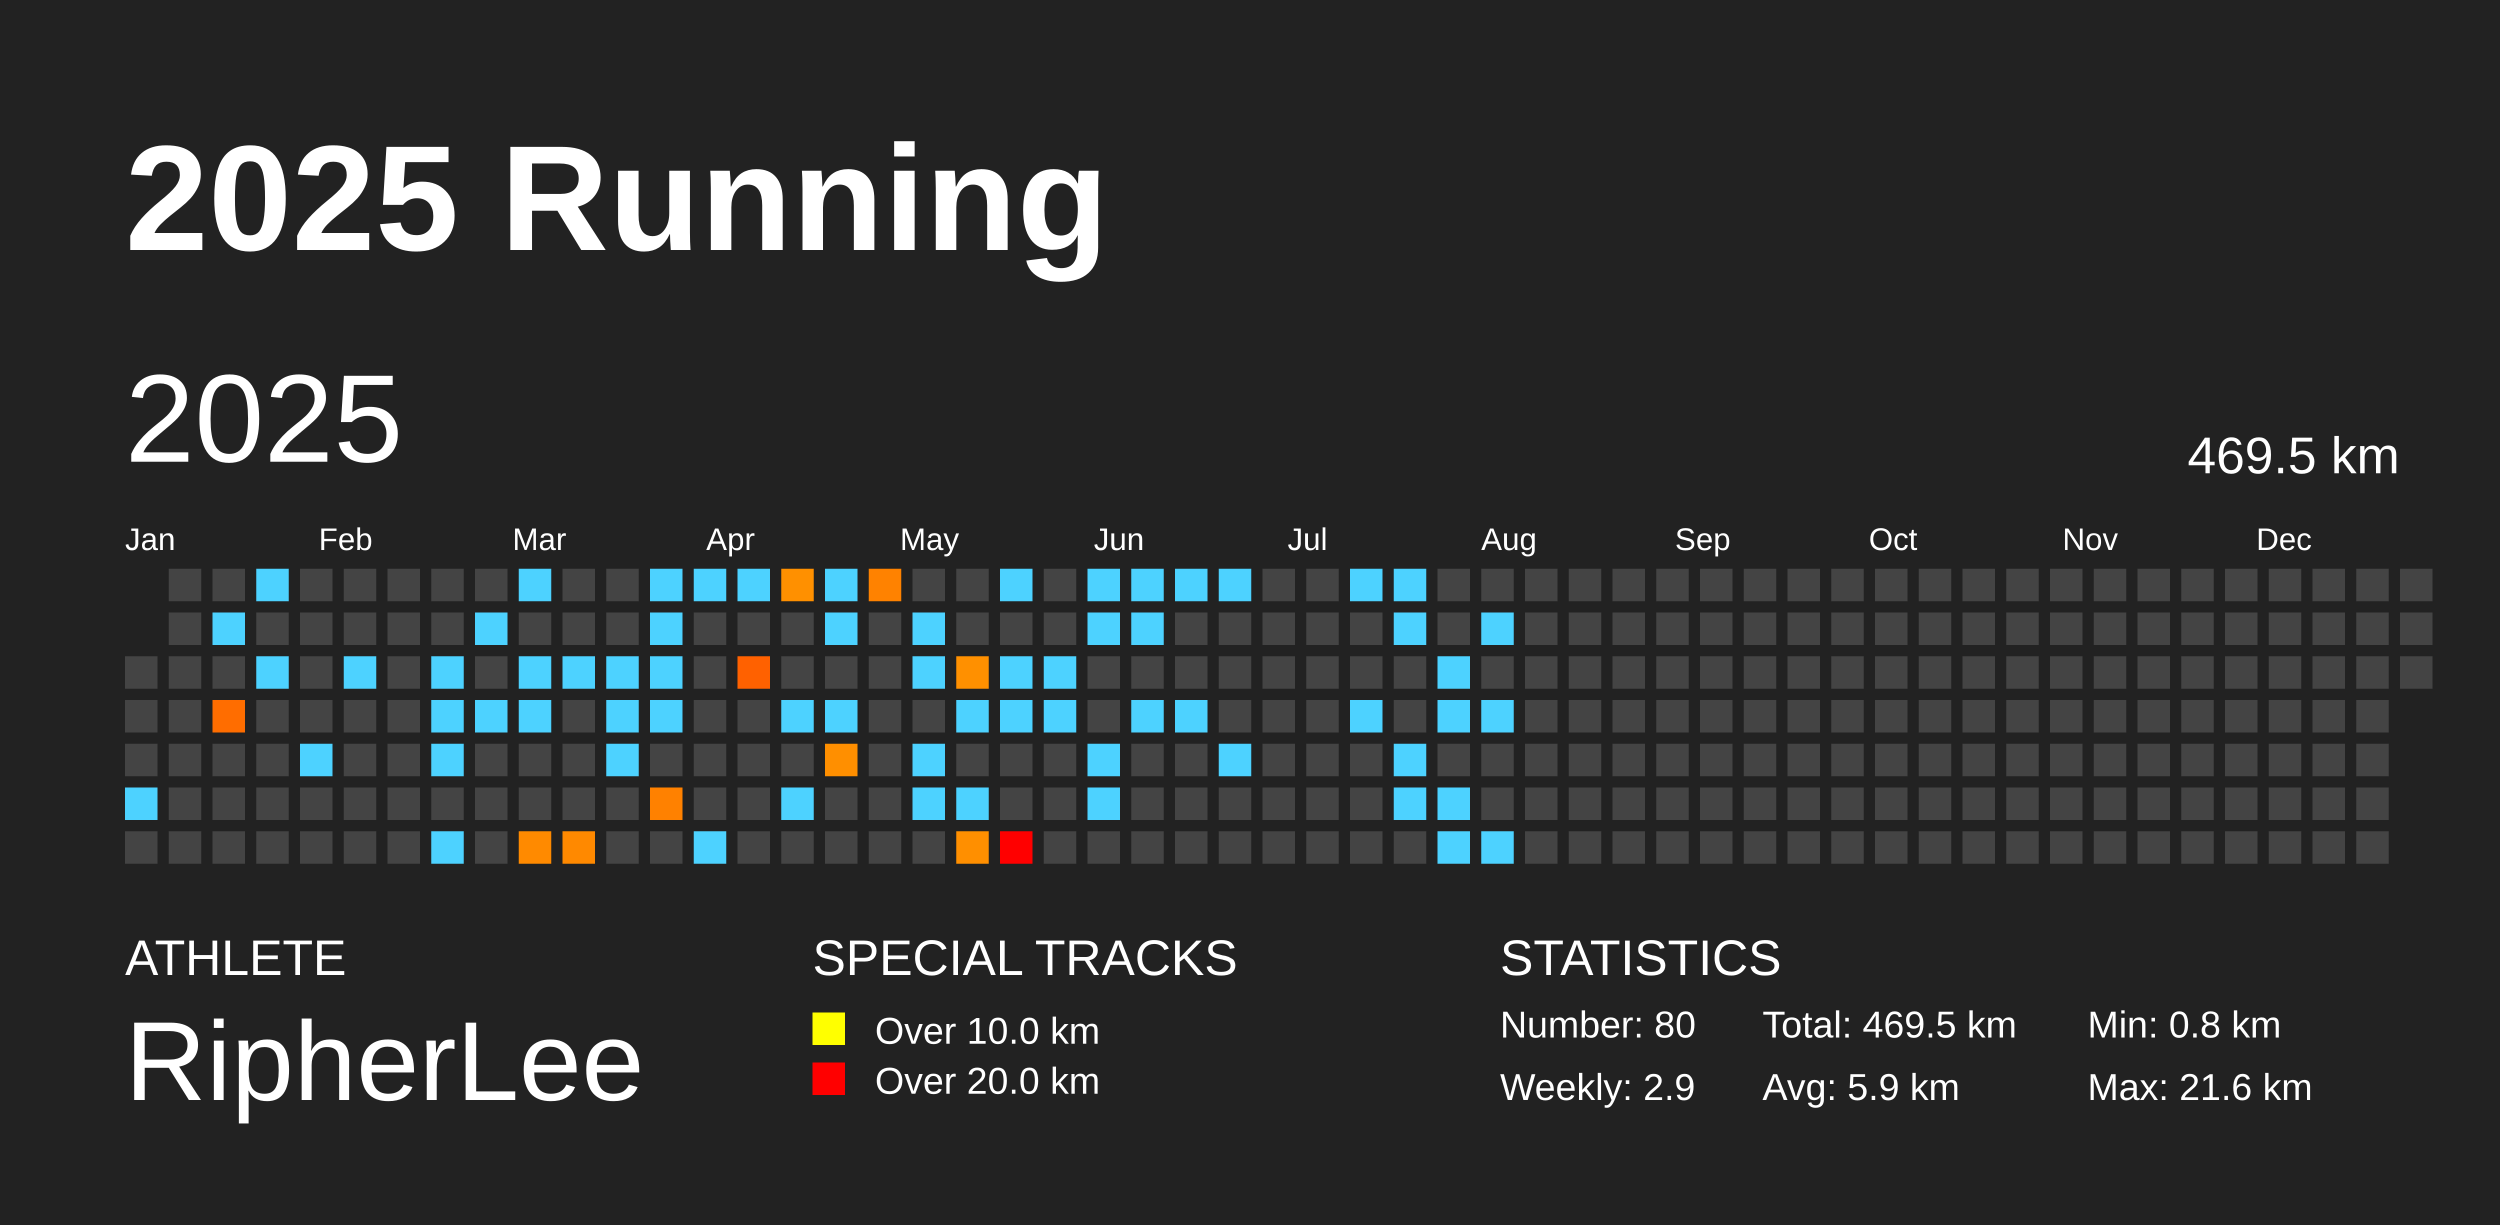
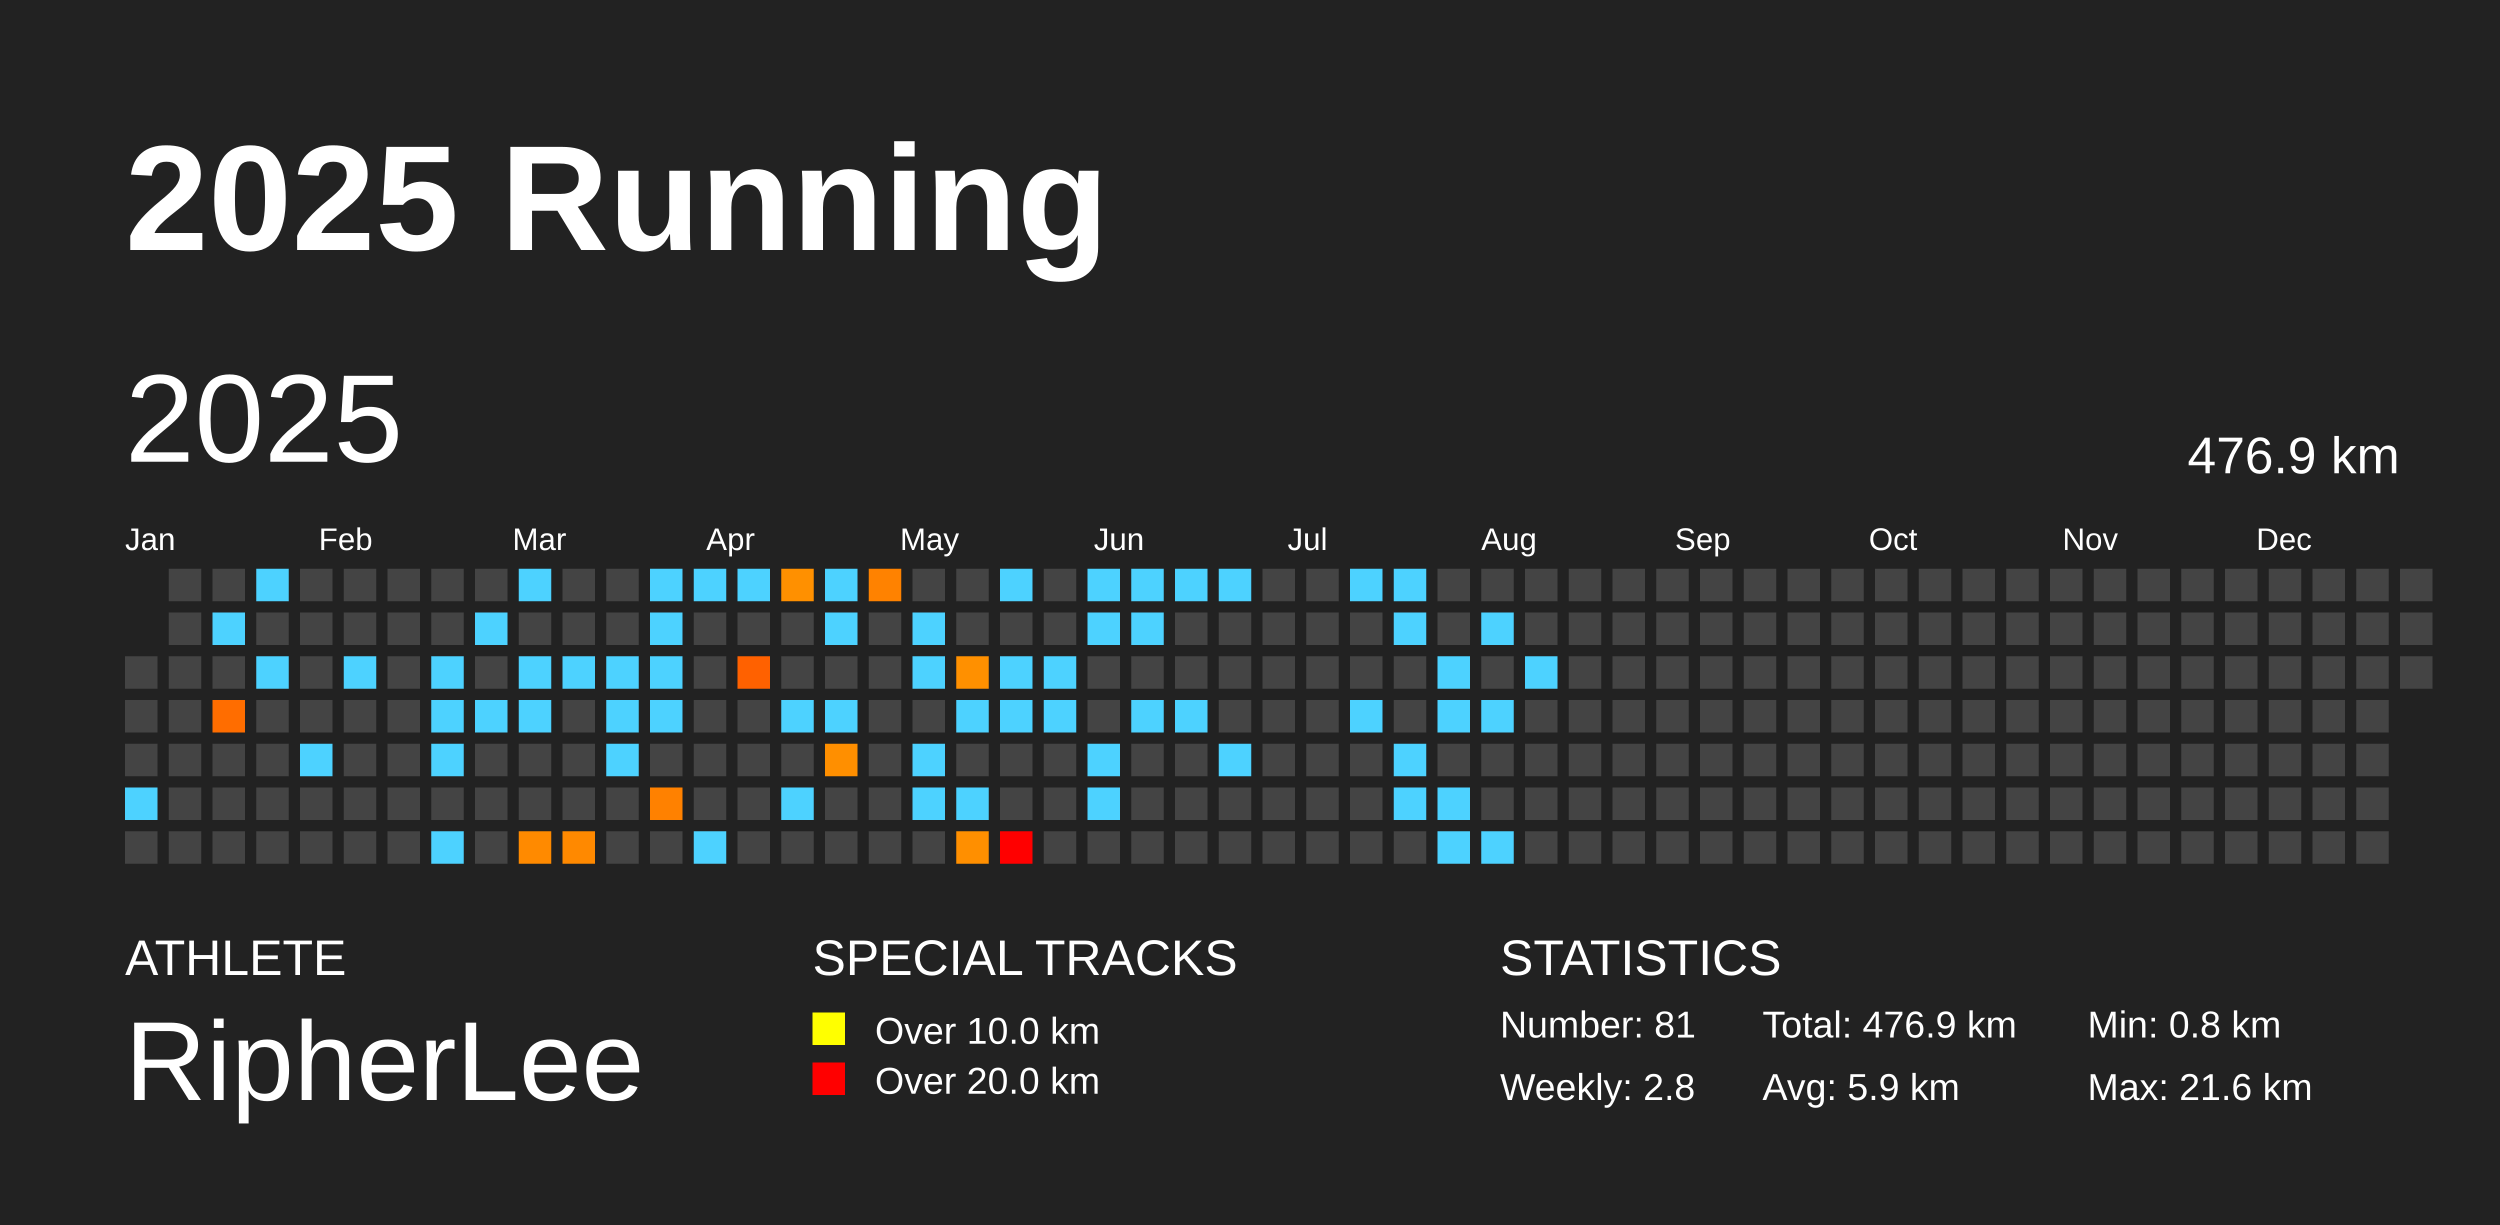
<svg xmlns="http://www.w3.org/2000/svg" baseProfile="full" height="98mm" version="1.1" viewBox="0,0,200,98" width="200mm">
  <defs />
  <rect fill="#222222" height="98" width="200" x="0" y="0" />
  <text fill="#FFFFFF" style="font-size:12px; font-family:Arial; font-weight:bold;" x="10" y="20">2025 Running</text>
  <text fill="#FFFFFF" style="font-size:4px; font-family:Arial" x="10" y="78">ATHLETE</text>
  <text fill="#FFFFFF" style="font-size:9px; font-family:Arial" x="10" y="88">RipherLee</text>
  <text fill="#FFFFFF" style="font-size:4px; font-family:Arial" x="65" y="78">SPECIAL TRACKS</text>
  <rect fill="yellow" height="2.6" width="2.6" x="65" y="81" />
  <text fill="#FFFFFF" style="font-size:3px; font-family:Arial" x="70" y="83.5">Over 10.0 km</text>
  <rect fill="red" height="2.6" width="2.6" x="65" y="85" />
  <text fill="#FFFFFF" style="font-size:3px; font-family:Arial" x="70" y="87.5">Over 20.0 km</text>
  <text fill="#FFFFFF" style="font-size:4px; font-family:Arial" x="120" y="78">STATISTICS</text>
-   <text fill="#FFFFFF" style="font-size:3px; font-family:Arial" x="120" y="83">Number: 80</text>
-   <text fill="#FFFFFF" style="font-size:3px; font-family:Arial" x="120" y="88">Weekly: 2.9</text>
-   <text fill="#FFFFFF" style="font-size:3px; font-family:Arial" x="141" y="83">Total: 469.5 km</text>
+   <text fill="#FFFFFF" style="font-size:3px; font-family:Arial" x="120" y="83">Number: 81</text>
+   <text fill="#FFFFFF" style="font-size:3px; font-family:Arial" x="120" y="88">Weekly: 2.8</text>
+   <text fill="#FFFFFF" style="font-size:3px; font-family:Arial" x="141" y="83">Total: 476.9 km</text>
  <text fill="#FFFFFF" style="font-size:3px; font-family:Arial" x="141" y="88">Avg: 5.9 km</text>
  <text fill="#FFFFFF" style="font-size:3px; font-family:Arial" x="167" y="83">Min: 0.8 km</text>
  <text fill="#FFFFFF" style="font-size:3px; font-family:Arial" x="167" y="88">Max: 21.6 km</text>
  <text dominant-baseline="hanging" fill="#FFFFFF" style="font-size:10.0px; font-family:Arial;" x="10" y="30">2025</text>
-   <text dominant-baseline="hanging" fill="#FFFFFF" style="font-size:4.125px; font-family:Arial;" x="175" y="35">469.5 km</text>
+   <text dominant-baseline="hanging" fill="#FFFFFF" style="font-size:4.125px; font-family:Arial;" x="175" y="35">476.9 km</text>
  <text fill="#FFFFFF" style="font-size:2.5px; font-family:Arial" x="10.0" y="44">Jan</text>
  <text fill="#FFFFFF" style="font-size:2.5px; font-family:Arial" x="25.5" y="44">Feb</text>
  <text fill="#FFFFFF" style="font-size:2.5px; font-family:Arial" x="41.0" y="44">Mar</text>
  <text fill="#FFFFFF" style="font-size:2.5px; font-family:Arial" x="56.5" y="44">Apr</text>
  <text fill="#FFFFFF" style="font-size:2.5px; font-family:Arial" x="72.0" y="44">May</text>
  <text fill="#FFFFFF" style="font-size:2.5px; font-family:Arial" x="87.5" y="44">Jun</text>
  <text fill="#FFFFFF" style="font-size:2.5px; font-family:Arial" x="103.0" y="44">Jul</text>
  <text fill="#FFFFFF" style="font-size:2.5px; font-family:Arial" x="118.5" y="44">Aug</text>
  <text fill="#FFFFFF" style="font-size:2.5px; font-family:Arial" x="134.0" y="44">Sep</text>
  <text fill="#FFFFFF" style="font-size:2.5px; font-family:Arial" x="149.5" y="44">Oct</text>
  <text fill="#FFFFFF" style="font-size:2.5px; font-family:Arial" x="165.0" y="44">Nov</text>
  <text fill="#FFFFFF" style="font-size:2.5px; font-family:Arial" x="180.5" y="44">Dec</text>
  <rect fill="#444444" height="2.6" width="2.6" x="10.0" y="52.5" />
  <rect fill="#444444" height="2.6" width="2.6" x="10.0" y="56.0" />
  <rect fill="#444444" height="2.6" width="2.6" x="10.0" y="59.5" />
  <rect fill="#4dd2ff" height="2.6" width="2.6" x="10.0" y="63.0" />
  <rect fill="#444444" height="2.6" width="2.6" x="10.0" y="66.5" />
  <rect fill="#444444" height="2.6" width="2.6" x="13.5" y="45.5" />
  <rect fill="#444444" height="2.6" width="2.6" x="13.5" y="49.0" />
  <rect fill="#444444" height="2.6" width="2.6" x="13.5" y="52.5" />
  <rect fill="#444444" height="2.6" width="2.6" x="13.5" y="56.0" />
  <rect fill="#444444" height="2.6" width="2.6" x="13.5" y="59.5" />
  <rect fill="#444444" height="2.6" width="2.6" x="13.5" y="63.0" />
  <rect fill="#444444" height="2.6" width="2.6" x="13.5" y="66.5" />
  <rect fill="#444444" height="2.6" width="2.6" x="17.0" y="45.5" />
  <rect fill="#4dd2ff" height="2.6" width="2.6" x="17.0" y="49.0" />
  <rect fill="#444444" height="2.6" width="2.6" x="17.0" y="52.5" />
  <rect fill="#ff6d00" height="2.6" width="2.6" x="17.0" y="56.0" />
  <rect fill="#444444" height="2.6" width="2.6" x="17.0" y="59.5" />
  <rect fill="#444444" height="2.6" width="2.6" x="17.0" y="63.0" />
  <rect fill="#444444" height="2.6" width="2.6" x="17.0" y="66.5" />
  <rect fill="#4dd2ff" height="2.6" width="2.6" x="20.5" y="45.5" />
  <rect fill="#444444" height="2.6" width="2.6" x="20.5" y="49.0" />
  <rect fill="#4dd2ff" height="2.6" width="2.6" x="20.5" y="52.5" />
  <rect fill="#444444" height="2.6" width="2.6" x="20.5" y="56.0" />
  <rect fill="#444444" height="2.6" width="2.6" x="20.5" y="59.5" />
  <rect fill="#444444" height="2.6" width="2.6" x="20.5" y="63.0" />
  <rect fill="#444444" height="2.6" width="2.6" x="20.5" y="66.5" />
  <rect fill="#444444" height="2.6" width="2.6" x="24.0" y="45.5" />
  <rect fill="#444444" height="2.6" width="2.6" x="24.0" y="49.0" />
  <rect fill="#444444" height="2.6" width="2.6" x="24.0" y="52.5" />
  <rect fill="#444444" height="2.6" width="2.6" x="24.0" y="56.0" />
  <rect fill="#4dd2ff" height="2.6" width="2.6" x="24.0" y="59.5" />
  <rect fill="#444444" height="2.6" width="2.6" x="24.0" y="63.0" />
  <rect fill="#444444" height="2.6" width="2.6" x="24.0" y="66.5" />
  <rect fill="#444444" height="2.6" width="2.6" x="27.5" y="45.5" />
  <rect fill="#444444" height="2.6" width="2.6" x="27.5" y="49.0" />
  <rect fill="#4dd2ff" height="2.6" width="2.6" x="27.5" y="52.5" />
  <rect fill="#444444" height="2.6" width="2.6" x="27.5" y="56.0" />
  <rect fill="#444444" height="2.6" width="2.6" x="27.5" y="59.5" />
  <rect fill="#444444" height="2.6" width="2.6" x="27.5" y="63.0" />
  <rect fill="#444444" height="2.6" width="2.6" x="27.5" y="66.5" />
  <rect fill="#444444" height="2.6" width="2.6" x="31.0" y="45.5" />
  <rect fill="#444444" height="2.6" width="2.6" x="31.0" y="49.0" />
  <rect fill="#444444" height="2.6" width="2.6" x="31.0" y="52.5" />
  <rect fill="#444444" height="2.6" width="2.6" x="31.0" y="56.0" />
  <rect fill="#444444" height="2.6" width="2.6" x="31.0" y="59.5" />
  <rect fill="#444444" height="2.6" width="2.6" x="31.0" y="63.0" />
  <rect fill="#444444" height="2.6" width="2.6" x="31.0" y="66.5" />
  <rect fill="#444444" height="2.6" width="2.6" x="34.5" y="45.5" />
  <rect fill="#444444" height="2.6" width="2.6" x="34.5" y="49.0" />
  <rect fill="#4dd2ff" height="2.6" width="2.6" x="34.5" y="52.5" />
  <rect fill="#4dd2ff" height="2.6" width="2.6" x="34.5" y="56.0" />
  <rect fill="#4dd2ff" height="2.6" width="2.6" x="34.5" y="59.5" />
  <rect fill="#444444" height="2.6" width="2.6" x="34.5" y="63.0" />
  <rect fill="#4dd2ff" height="2.6" width="2.6" x="34.5" y="66.5" />
  <rect fill="#444444" height="2.6" width="2.6" x="38.0" y="45.5" />
  <rect fill="#4dd2ff" height="2.6" width="2.6" x="38.0" y="49.0" />
  <rect fill="#444444" height="2.6" width="2.6" x="38.0" y="52.5" />
  <rect fill="#4dd2ff" height="2.6" width="2.6" x="38.0" y="56.0" />
  <rect fill="#444444" height="2.6" width="2.6" x="38.0" y="59.5" />
  <rect fill="#444444" height="2.6" width="2.6" x="38.0" y="63.0" />
  <rect fill="#444444" height="2.6" width="2.6" x="38.0" y="66.5" />
  <rect fill="#4dd2ff" height="2.6" width="2.6" x="41.5" y="45.5" />
  <rect fill="#444444" height="2.6" width="2.6" x="41.5" y="49.0" />
  <rect fill="#4dd2ff" height="2.6" width="2.6" x="41.5" y="52.5" />
  <rect fill="#4dd2ff" height="2.6" width="2.6" x="41.5" y="56.0" />
  <rect fill="#444444" height="2.6" width="2.6" x="41.5" y="59.5" />
  <rect fill="#444444" height="2.6" width="2.6" x="41.5" y="63.0" />
  <rect fill="#ff8a00" height="2.6" width="2.6" x="41.5" y="66.5" />
  <rect fill="#444444" height="2.6" width="2.6" x="45.0" y="45.5" />
  <rect fill="#444444" height="2.6" width="2.6" x="45.0" y="49.0" />
  <rect fill="#4dd2ff" height="2.6" width="2.6" x="45.0" y="52.5" />
  <rect fill="#444444" height="2.6" width="2.6" x="45.0" y="56.0" />
  <rect fill="#444444" height="2.6" width="2.6" x="45.0" y="59.5" />
  <rect fill="#444444" height="2.6" width="2.6" x="45.0" y="63.0" />
  <rect fill="#ff8900" height="2.6" width="2.6" x="45.0" y="66.5" />
  <rect fill="#444444" height="2.6" width="2.6" x="48.5" y="45.5" />
  <rect fill="#444444" height="2.6" width="2.6" x="48.5" y="49.0" />
  <rect fill="#4dd2ff" height="2.6" width="2.6" x="48.5" y="52.5" />
  <rect fill="#4dd2ff" height="2.6" width="2.6" x="48.5" y="56.0" />
  <rect fill="#4dd2ff" height="2.6" width="2.6" x="48.5" y="59.5" />
  <rect fill="#444444" height="2.6" width="2.6" x="48.5" y="63.0" />
  <rect fill="#444444" height="2.6" width="2.6" x="48.5" y="66.5" />
  <rect fill="#4dd2ff" height="2.6" width="2.6" x="52.0" y="45.5" />
  <rect fill="#4dd2ff" height="2.6" width="2.6" x="52.0" y="49.0" />
  <rect fill="#4dd2ff" height="2.6" width="2.6" x="52.0" y="52.5" />
  <rect fill="#4dd2ff" height="2.6" width="2.6" x="52.0" y="56.0" />
  <rect fill="#444444" height="2.6" width="2.6" x="52.0" y="59.5" />
  <rect fill="#ff8100" height="2.6" width="2.6" x="52.0" y="63.0" />
  <rect fill="#444444" height="2.6" width="2.6" x="52.0" y="66.5" />
  <rect fill="#4dd2ff" height="2.6" width="2.6" x="55.5" y="45.5" />
  <rect fill="#444444" height="2.6" width="2.6" x="55.5" y="49.0" />
  <rect fill="#444444" height="2.6" width="2.6" x="55.5" y="52.5" />
  <rect fill="#444444" height="2.6" width="2.6" x="55.5" y="56.0" />
  <rect fill="#444444" height="2.6" width="2.6" x="55.5" y="59.5" />
  <rect fill="#444444" height="2.6" width="2.6" x="55.5" y="63.0" />
  <rect fill="#4dd2ff" height="2.6" width="2.6" x="55.5" y="66.5" />
  <rect fill="#4dd2ff" height="2.6" width="2.6" x="59.0" y="45.5" />
  <rect fill="#444444" height="2.6" width="2.6" x="59.0" y="49.0" />
  <rect fill="#ff6100" height="2.6" width="2.6" x="59.0" y="52.5" />
  <rect fill="#444444" height="2.6" width="2.6" x="59.0" y="56.0" />
  <rect fill="#444444" height="2.6" width="2.6" x="59.0" y="59.5" />
  <rect fill="#444444" height="2.6" width="2.6" x="59.0" y="63.0" />
  <rect fill="#444444" height="2.6" width="2.6" x="59.0" y="66.5" />
  <rect fill="#ff9000" height="2.6" width="2.6" x="62.5" y="45.5" />
  <rect fill="#444444" height="2.6" width="2.6" x="62.5" y="49.0" />
  <rect fill="#444444" height="2.6" width="2.6" x="62.5" y="52.5" />
  <rect fill="#4dd2ff" height="2.6" width="2.6" x="62.5" y="56.0" />
  <rect fill="#444444" height="2.6" width="2.6" x="62.5" y="59.5" />
  <rect fill="#4dd2ff" height="2.6" width="2.6" x="62.5" y="63.0" />
  <rect fill="#444444" height="2.6" width="2.6" x="62.5" y="66.5" />
  <rect fill="#4dd2ff" height="2.6" width="2.6" x="66.0" y="45.5" />
  <rect fill="#4dd2ff" height="2.6" width="2.6" x="66.0" y="49.0" />
  <rect fill="#444444" height="2.6" width="2.6" x="66.0" y="52.5" />
  <rect fill="#4dd2ff" height="2.6" width="2.6" x="66.0" y="56.0" />
  <rect fill="#ff8f00" height="2.6" width="2.6" x="66.0" y="59.5" />
  <rect fill="#444444" height="2.6" width="2.6" x="66.0" y="63.0" />
  <rect fill="#444444" height="2.6" width="2.6" x="66.0" y="66.5" />
  <rect fill="#ff8200" height="2.6" width="2.6" x="69.5" y="45.5" />
  <rect fill="#444444" height="2.6" width="2.6" x="69.5" y="49.0" />
  <rect fill="#444444" height="2.6" width="2.6" x="69.5" y="52.5" />
  <rect fill="#444444" height="2.6" width="2.6" x="69.5" y="56.0" />
  <rect fill="#444444" height="2.6" width="2.6" x="69.5" y="59.5" />
  <rect fill="#444444" height="2.6" width="2.6" x="69.5" y="63.0" />
  <rect fill="#444444" height="2.6" width="2.6" x="69.5" y="66.5" />
  <rect fill="#444444" height="2.6" width="2.6" x="73.0" y="45.5" />
  <rect fill="#4dd2ff" height="2.6" width="2.6" x="73.0" y="49.0" />
  <rect fill="#4dd2ff" height="2.6" width="2.6" x="73.0" y="52.5" />
  <rect fill="#444444" height="2.6" width="2.6" x="73.0" y="56.0" />
  <rect fill="#4dd2ff" height="2.6" width="2.6" x="73.0" y="59.5" />
  <rect fill="#4dd2ff" height="2.6" width="2.6" x="73.0" y="63.0" />
  <rect fill="#444444" height="2.6" width="2.6" x="73.0" y="66.5" />
  <rect fill="#444444" height="2.6" width="2.6" x="76.5" y="45.5" />
  <rect fill="#444444" height="2.6" width="2.6" x="76.5" y="49.0" />
  <rect fill="#ff9000" height="2.6" width="2.6" x="76.5" y="52.5" />
  <rect fill="#4dd2ff" height="2.6" width="2.6" x="76.5" y="56.0" />
  <rect fill="#444444" height="2.6" width="2.6" x="76.5" y="59.5" />
  <rect fill="#4dd2ff" height="2.6" width="2.6" x="76.5" y="63.0" />
  <rect fill="#ff8f00" height="2.6" width="2.6" x="76.5" y="66.5" />
  <rect fill="#4dd2ff" height="2.6" width="2.6" x="80.0" y="45.5" />
  <rect fill="#444444" height="2.6" width="2.6" x="80.0" y="49.0" />
  <rect fill="#4dd2ff" height="2.6" width="2.6" x="80.0" y="52.5" />
  <rect fill="#4dd2ff" height="2.6" width="2.6" x="80.0" y="56.0" />
  <rect fill="#444444" height="2.6" width="2.6" x="80.0" y="59.5" />
  <rect fill="#444444" height="2.6" width="2.6" x="80.0" y="63.0" />
  <rect fill="red" height="2.6" width="2.6" x="80.0" y="66.5" />
  <rect fill="#444444" height="2.6" width="2.6" x="83.5" y="45.5" />
  <rect fill="#444444" height="2.6" width="2.6" x="83.5" y="49.0" />
  <rect fill="#4dd2ff" height="2.6" width="2.6" x="83.5" y="52.5" />
  <rect fill="#4dd2ff" height="2.6" width="2.6" x="83.5" y="56.0" />
  <rect fill="#444444" height="2.6" width="2.6" x="83.5" y="59.5" />
  <rect fill="#444444" height="2.6" width="2.6" x="83.5" y="63.0" />
  <rect fill="#444444" height="2.6" width="2.6" x="83.5" y="66.5" />
  <rect fill="#4dd2ff" height="2.6" width="2.6" x="87.0" y="45.5" />
  <rect fill="#4dd2ff" height="2.6" width="2.6" x="87.0" y="49.0" />
  <rect fill="#444444" height="2.6" width="2.6" x="87.0" y="52.5" />
  <rect fill="#444444" height="2.6" width="2.6" x="87.0" y="56.0" />
  <rect fill="#4dd2ff" height="2.6" width="2.6" x="87.0" y="59.5" />
  <rect fill="#4dd2ff" height="2.6" width="2.6" x="87.0" y="63.0" />
  <rect fill="#444444" height="2.6" width="2.6" x="87.0" y="66.5" />
  <rect fill="#4dd2ff" height="2.6" width="2.6" x="90.5" y="45.5" />
  <rect fill="#4dd2ff" height="2.6" width="2.6" x="90.5" y="49.0" />
  <rect fill="#444444" height="2.6" width="2.6" x="90.5" y="52.5" />
  <rect fill="#4dd2ff" height="2.6" width="2.6" x="90.5" y="56.0" />
  <rect fill="#444444" height="2.6" width="2.6" x="90.5" y="59.5" />
  <rect fill="#444444" height="2.6" width="2.6" x="90.5" y="63.0" />
  <rect fill="#444444" height="2.6" width="2.6" x="90.5" y="66.5" />
  <rect fill="#4dd2ff" height="2.6" width="2.6" x="94.0" y="45.5" />
  <rect fill="#444444" height="2.6" width="2.6" x="94.0" y="49.0" />
  <rect fill="#444444" height="2.6" width="2.6" x="94.0" y="52.5" />
  <rect fill="#4dd2ff" height="2.6" width="2.6" x="94.0" y="56.0" />
  <rect fill="#444444" height="2.6" width="2.6" x="94.0" y="59.5" />
  <rect fill="#444444" height="2.6" width="2.6" x="94.0" y="63.0" />
  <rect fill="#444444" height="2.6" width="2.6" x="94.0" y="66.5" />
  <rect fill="#4dd2ff" height="2.6" width="2.6" x="97.5" y="45.5" />
  <rect fill="#444444" height="2.6" width="2.6" x="97.5" y="49.0" />
  <rect fill="#444444" height="2.6" width="2.6" x="97.5" y="52.5" />
  <rect fill="#444444" height="2.6" width="2.6" x="97.5" y="56.0" />
  <rect fill="#4dd2ff" height="2.6" width="2.6" x="97.5" y="59.5" />
  <rect fill="#444444" height="2.6" width="2.6" x="97.5" y="63.0" />
  <rect fill="#444444" height="2.6" width="2.6" x="97.5" y="66.5" />
  <rect fill="#444444" height="2.6" width="2.6" x="101.0" y="45.5" />
  <rect fill="#444444" height="2.6" width="2.6" x="101.0" y="49.0" />
  <rect fill="#444444" height="2.6" width="2.6" x="101.0" y="52.5" />
  <rect fill="#444444" height="2.6" width="2.6" x="101.0" y="56.0" />
  <rect fill="#444444" height="2.6" width="2.6" x="101.0" y="59.5" />
  <rect fill="#444444" height="2.6" width="2.6" x="101.0" y="63.0" />
  <rect fill="#444444" height="2.6" width="2.6" x="101.0" y="66.5" />
  <rect fill="#444444" height="2.6" width="2.6" x="104.5" y="45.5" />
  <rect fill="#444444" height="2.6" width="2.6" x="104.5" y="49.0" />
  <rect fill="#444444" height="2.6" width="2.6" x="104.5" y="52.5" />
  <rect fill="#444444" height="2.6" width="2.6" x="104.5" y="56.0" />
  <rect fill="#444444" height="2.6" width="2.6" x="104.5" y="59.5" />
  <rect fill="#444444" height="2.6" width="2.6" x="104.5" y="63.0" />
  <rect fill="#444444" height="2.6" width="2.6" x="104.5" y="66.5" />
  <rect fill="#4dd2ff" height="2.6" width="2.6" x="108.0" y="45.5" />
  <rect fill="#444444" height="2.6" width="2.6" x="108.0" y="49.0" />
  <rect fill="#444444" height="2.6" width="2.6" x="108.0" y="52.5" />
  <rect fill="#4dd2ff" height="2.6" width="2.6" x="108.0" y="56.0" />
  <rect fill="#444444" height="2.6" width="2.6" x="108.0" y="59.5" />
  <rect fill="#444444" height="2.6" width="2.6" x="108.0" y="63.0" />
  <rect fill="#444444" height="2.6" width="2.6" x="108.0" y="66.5" />
  <rect fill="#4dd2ff" height="2.6" width="2.6" x="111.5" y="45.5" />
  <rect fill="#4dd2ff" height="2.6" width="2.6" x="111.5" y="49.0" />
  <rect fill="#444444" height="2.6" width="2.6" x="111.5" y="52.5" />
  <rect fill="#444444" height="2.6" width="2.6" x="111.5" y="56.0" />
  <rect fill="#4dd2ff" height="2.6" width="2.6" x="111.5" y="59.5" />
  <rect fill="#4dd2ff" height="2.6" width="2.6" x="111.5" y="63.0" />
  <rect fill="#444444" height="2.6" width="2.6" x="111.5" y="66.5" />
  <rect fill="#444444" height="2.6" width="2.6" x="115.0" y="45.5" />
  <rect fill="#444444" height="2.6" width="2.6" x="115.0" y="49.0" />
  <rect fill="#4dd2ff" height="2.6" width="2.6" x="115.0" y="52.5" />
  <rect fill="#4dd2ff" height="2.6" width="2.6" x="115.0" y="56.0" />
  <rect fill="#444444" height="2.6" width="2.6" x="115.0" y="59.5" />
  <rect fill="#4dd2ff" height="2.6" width="2.6" x="115.0" y="63.0" />
  <rect fill="#4dd2ff" height="2.6" width="2.6" x="115.0" y="66.5" />
  <rect fill="#444444" height="2.6" width="2.6" x="118.5" y="45.5" />
  <rect fill="#4dd2ff" height="2.6" width="2.6" x="118.5" y="49.0" />
  <rect fill="#444444" height="2.6" width="2.6" x="118.5" y="52.5" />
  <rect fill="#4dd2ff" height="2.6" width="2.6" x="118.5" y="56.0" />
  <rect fill="#444444" height="2.6" width="2.6" x="118.5" y="59.5" />
  <rect fill="#444444" height="2.6" width="2.6" x="118.5" y="63.0" />
  <rect fill="#4dd2ff" height="2.6" width="2.6" x="118.5" y="66.5" />
  <rect fill="#444444" height="2.6" width="2.6" x="122.0" y="45.5" />
  <rect fill="#444444" height="2.6" width="2.6" x="122.0" y="49.0" />
-   <rect fill="#444444" height="2.6" width="2.6" x="122.0" y="52.5" />
+   <rect fill="#4dd2ff" height="2.6" width="2.6" x="122.0" y="52.5" />
  <rect fill="#444444" height="2.6" width="2.6" x="122.0" y="56.0" />
  <rect fill="#444444" height="2.6" width="2.6" x="122.0" y="59.5" />
  <rect fill="#444444" height="2.6" width="2.6" x="122.0" y="63.0" />
  <rect fill="#444444" height="2.6" width="2.6" x="122.0" y="66.5" />
  <rect fill="#444444" height="2.6" width="2.6" x="125.5" y="45.5" />
  <rect fill="#444444" height="2.6" width="2.6" x="125.5" y="49.0" />
  <rect fill="#444444" height="2.6" width="2.6" x="125.5" y="52.5" />
  <rect fill="#444444" height="2.6" width="2.6" x="125.5" y="56.0" />
  <rect fill="#444444" height="2.6" width="2.6" x="125.5" y="59.5" />
  <rect fill="#444444" height="2.6" width="2.6" x="125.5" y="63.0" />
  <rect fill="#444444" height="2.6" width="2.6" x="125.5" y="66.5" />
  <rect fill="#444444" height="2.6" width="2.6" x="129.0" y="45.5" />
  <rect fill="#444444" height="2.6" width="2.6" x="129.0" y="49.0" />
  <rect fill="#444444" height="2.6" width="2.6" x="129.0" y="52.5" />
  <rect fill="#444444" height="2.6" width="2.6" x="129.0" y="56.0" />
  <rect fill="#444444" height="2.6" width="2.6" x="129.0" y="59.5" />
  <rect fill="#444444" height="2.6" width="2.6" x="129.0" y="63.0" />
  <rect fill="#444444" height="2.6" width="2.6" x="129.0" y="66.5" />
  <rect fill="#444444" height="2.6" width="2.6" x="132.5" y="45.5" />
  <rect fill="#444444" height="2.6" width="2.6" x="132.5" y="49.0" />
  <rect fill="#444444" height="2.6" width="2.6" x="132.5" y="52.5" />
  <rect fill="#444444" height="2.6" width="2.6" x="132.5" y="56.0" />
  <rect fill="#444444" height="2.6" width="2.6" x="132.5" y="59.5" />
  <rect fill="#444444" height="2.6" width="2.6" x="132.5" y="63.0" />
  <rect fill="#444444" height="2.6" width="2.6" x="132.5" y="66.5" />
  <rect fill="#444444" height="2.6" width="2.6" x="136.0" y="45.5" />
  <rect fill="#444444" height="2.6" width="2.6" x="136.0" y="49.0" />
  <rect fill="#444444" height="2.6" width="2.6" x="136.0" y="52.5" />
  <rect fill="#444444" height="2.6" width="2.6" x="136.0" y="56.0" />
  <rect fill="#444444" height="2.6" width="2.6" x="136.0" y="59.5" />
  <rect fill="#444444" height="2.6" width="2.6" x="136.0" y="63.0" />
  <rect fill="#444444" height="2.6" width="2.6" x="136.0" y="66.5" />
  <rect fill="#444444" height="2.6" width="2.6" x="139.5" y="45.5" />
  <rect fill="#444444" height="2.6" width="2.6" x="139.5" y="49.0" />
  <rect fill="#444444" height="2.6" width="2.6" x="139.5" y="52.5" />
  <rect fill="#444444" height="2.6" width="2.6" x="139.5" y="56.0" />
  <rect fill="#444444" height="2.6" width="2.6" x="139.5" y="59.5" />
  <rect fill="#444444" height="2.6" width="2.6" x="139.5" y="63.0" />
  <rect fill="#444444" height="2.6" width="2.6" x="139.5" y="66.5" />
  <rect fill="#444444" height="2.6" width="2.6" x="143.0" y="45.5" />
  <rect fill="#444444" height="2.6" width="2.6" x="143.0" y="49.0" />
  <rect fill="#444444" height="2.6" width="2.6" x="143.0" y="52.5" />
  <rect fill="#444444" height="2.6" width="2.6" x="143.0" y="56.0" />
  <rect fill="#444444" height="2.6" width="2.6" x="143.0" y="59.5" />
  <rect fill="#444444" height="2.6" width="2.6" x="143.0" y="63.0" />
  <rect fill="#444444" height="2.6" width="2.6" x="143.0" y="66.5" />
  <rect fill="#444444" height="2.6" width="2.6" x="146.5" y="45.5" />
  <rect fill="#444444" height="2.6" width="2.6" x="146.5" y="49.0" />
  <rect fill="#444444" height="2.6" width="2.6" x="146.5" y="52.5" />
  <rect fill="#444444" height="2.6" width="2.6" x="146.5" y="56.0" />
  <rect fill="#444444" height="2.6" width="2.6" x="146.5" y="59.5" />
  <rect fill="#444444" height="2.6" width="2.6" x="146.5" y="63.0" />
  <rect fill="#444444" height="2.6" width="2.6" x="146.5" y="66.5" />
  <rect fill="#444444" height="2.6" width="2.6" x="150.0" y="45.5" />
  <rect fill="#444444" height="2.6" width="2.6" x="150.0" y="49.0" />
  <rect fill="#444444" height="2.6" width="2.6" x="150.0" y="52.5" />
  <rect fill="#444444" height="2.6" width="2.6" x="150.0" y="56.0" />
  <rect fill="#444444" height="2.6" width="2.6" x="150.0" y="59.5" />
  <rect fill="#444444" height="2.6" width="2.6" x="150.0" y="63.0" />
  <rect fill="#444444" height="2.6" width="2.6" x="150.0" y="66.5" />
  <rect fill="#444444" height="2.6" width="2.6" x="153.5" y="45.5" />
  <rect fill="#444444" height="2.6" width="2.6" x="153.5" y="49.0" />
  <rect fill="#444444" height="2.6" width="2.6" x="153.5" y="52.5" />
  <rect fill="#444444" height="2.6" width="2.6" x="153.5" y="56.0" />
  <rect fill="#444444" height="2.6" width="2.6" x="153.5" y="59.5" />
  <rect fill="#444444" height="2.6" width="2.6" x="153.5" y="63.0" />
  <rect fill="#444444" height="2.6" width="2.6" x="153.5" y="66.5" />
  <rect fill="#444444" height="2.6" width="2.6" x="157.0" y="45.5" />
  <rect fill="#444444" height="2.6" width="2.6" x="157.0" y="49.0" />
  <rect fill="#444444" height="2.6" width="2.6" x="157.0" y="52.5" />
  <rect fill="#444444" height="2.6" width="2.6" x="157.0" y="56.0" />
  <rect fill="#444444" height="2.6" width="2.6" x="157.0" y="59.5" />
  <rect fill="#444444" height="2.6" width="2.6" x="157.0" y="63.0" />
  <rect fill="#444444" height="2.6" width="2.6" x="157.0" y="66.5" />
  <rect fill="#444444" height="2.6" width="2.6" x="160.5" y="45.5" />
  <rect fill="#444444" height="2.6" width="2.6" x="160.5" y="49.0" />
  <rect fill="#444444" height="2.6" width="2.6" x="160.5" y="52.5" />
  <rect fill="#444444" height="2.6" width="2.6" x="160.5" y="56.0" />
  <rect fill="#444444" height="2.6" width="2.6" x="160.5" y="59.5" />
  <rect fill="#444444" height="2.6" width="2.6" x="160.5" y="63.0" />
  <rect fill="#444444" height="2.6" width="2.6" x="160.5" y="66.5" />
  <rect fill="#444444" height="2.6" width="2.6" x="164.0" y="45.5" />
  <rect fill="#444444" height="2.6" width="2.6" x="164.0" y="49.0" />
  <rect fill="#444444" height="2.6" width="2.6" x="164.0" y="52.5" />
  <rect fill="#444444" height="2.6" width="2.6" x="164.0" y="56.0" />
  <rect fill="#444444" height="2.6" width="2.6" x="164.0" y="59.5" />
  <rect fill="#444444" height="2.6" width="2.6" x="164.0" y="63.0" />
  <rect fill="#444444" height="2.6" width="2.6" x="164.0" y="66.5" />
  <rect fill="#444444" height="2.6" width="2.6" x="167.5" y="45.5" />
  <rect fill="#444444" height="2.6" width="2.6" x="167.5" y="49.0" />
  <rect fill="#444444" height="2.6" width="2.6" x="167.5" y="52.5" />
  <rect fill="#444444" height="2.6" width="2.6" x="167.5" y="56.0" />
  <rect fill="#444444" height="2.6" width="2.6" x="167.5" y="59.5" />
  <rect fill="#444444" height="2.6" width="2.6" x="167.5" y="63.0" />
  <rect fill="#444444" height="2.6" width="2.6" x="167.5" y="66.5" />
  <rect fill="#444444" height="2.6" width="2.6" x="171.0" y="45.5" />
  <rect fill="#444444" height="2.6" width="2.6" x="171.0" y="49.0" />
  <rect fill="#444444" height="2.6" width="2.6" x="171.0" y="52.5" />
  <rect fill="#444444" height="2.6" width="2.6" x="171.0" y="56.0" />
  <rect fill="#444444" height="2.6" width="2.6" x="171.0" y="59.5" />
  <rect fill="#444444" height="2.6" width="2.6" x="171.0" y="63.0" />
  <rect fill="#444444" height="2.6" width="2.6" x="171.0" y="66.5" />
  <rect fill="#444444" height="2.6" width="2.6" x="174.5" y="45.5" />
  <rect fill="#444444" height="2.6" width="2.6" x="174.5" y="49.0" />
  <rect fill="#444444" height="2.6" width="2.6" x="174.5" y="52.5" />
  <rect fill="#444444" height="2.6" width="2.6" x="174.5" y="56.0" />
  <rect fill="#444444" height="2.6" width="2.6" x="174.5" y="59.5" />
  <rect fill="#444444" height="2.6" width="2.6" x="174.5" y="63.0" />
  <rect fill="#444444" height="2.6" width="2.6" x="174.5" y="66.5" />
  <rect fill="#444444" height="2.6" width="2.6" x="178.0" y="45.5" />
  <rect fill="#444444" height="2.6" width="2.6" x="178.0" y="49.0" />
  <rect fill="#444444" height="2.6" width="2.6" x="178.0" y="52.5" />
  <rect fill="#444444" height="2.6" width="2.6" x="178.0" y="56.0" />
  <rect fill="#444444" height="2.6" width="2.6" x="178.0" y="59.5" />
  <rect fill="#444444" height="2.6" width="2.6" x="178.0" y="63.0" />
  <rect fill="#444444" height="2.6" width="2.6" x="178.0" y="66.5" />
  <rect fill="#444444" height="2.6" width="2.6" x="181.5" y="45.5" />
  <rect fill="#444444" height="2.6" width="2.6" x="181.5" y="49.0" />
  <rect fill="#444444" height="2.6" width="2.6" x="181.5" y="52.5" />
  <rect fill="#444444" height="2.6" width="2.6" x="181.5" y="56.0" />
  <rect fill="#444444" height="2.6" width="2.6" x="181.5" y="59.5" />
  <rect fill="#444444" height="2.6" width="2.6" x="181.5" y="63.0" />
  <rect fill="#444444" height="2.6" width="2.6" x="181.5" y="66.5" />
  <rect fill="#444444" height="2.6" width="2.6" x="185.0" y="45.5" />
  <rect fill="#444444" height="2.6" width="2.6" x="185.0" y="49.0" />
  <rect fill="#444444" height="2.6" width="2.6" x="185.0" y="52.5" />
  <rect fill="#444444" height="2.6" width="2.6" x="185.0" y="56.0" />
  <rect fill="#444444" height="2.6" width="2.6" x="185.0" y="59.5" />
  <rect fill="#444444" height="2.6" width="2.6" x="185.0" y="63.0" />
  <rect fill="#444444" height="2.6" width="2.6" x="185.0" y="66.5" />
  <rect fill="#444444" height="2.6" width="2.6" x="188.5" y="45.5" />
  <rect fill="#444444" height="2.6" width="2.6" x="188.5" y="49.0" />
  <rect fill="#444444" height="2.6" width="2.6" x="188.5" y="52.5" />
  <rect fill="#444444" height="2.6" width="2.6" x="188.5" y="56.0" />
  <rect fill="#444444" height="2.6" width="2.6" x="188.5" y="59.5" />
  <rect fill="#444444" height="2.6" width="2.6" x="188.5" y="63.0" />
  <rect fill="#444444" height="2.6" width="2.6" x="188.5" y="66.5" />
  <rect fill="#444444" height="2.6" width="2.6" x="192.0" y="45.5" />
  <rect fill="#444444" height="2.6" width="2.6" x="192.0" y="49.0" />
  <rect fill="#444444" height="2.6" width="2.6" x="192.0" y="52.5" />
</svg>
